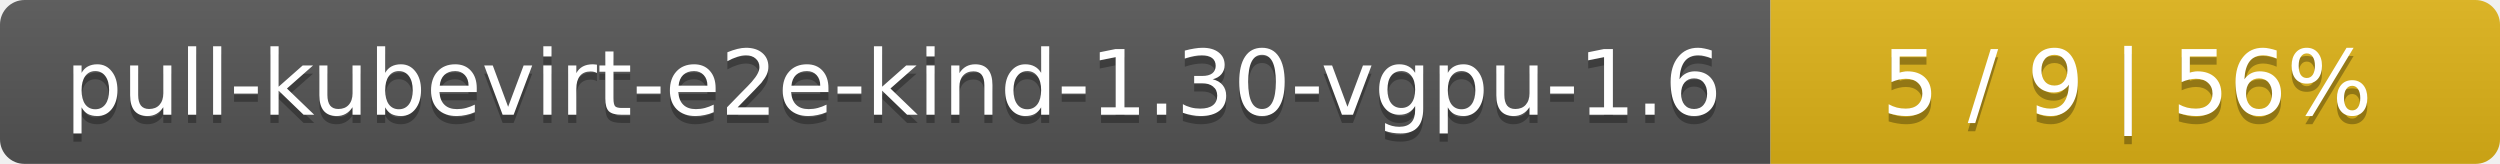
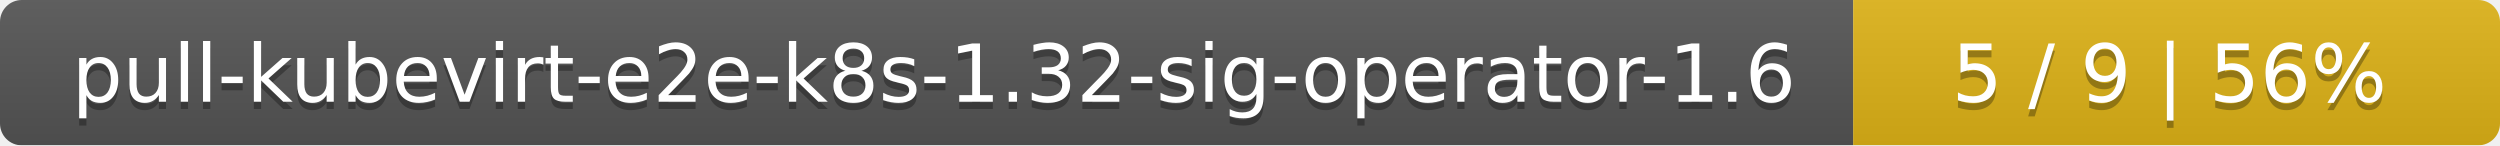
- <svg xmlns="http://www.w3.org/2000/svg" width="305" height="20">
+ <svg xmlns="http://www.w3.org/2000/svg" width="344" height="20">
  <linearGradient id="smooth" x2="0" y2="100%">
    <stop offset="0" stop-color="#bbb" stop-opacity=".1" />
    <stop offset="1" stop-opacity=".1" />
  </linearGradient>
  <mask id="round">
-     <rect width="305" height="20" rx="3" fill="#fff" />
+     <rect width="344" height="20" rx="3" fill="#fff" />
  </mask>
  <g mask="url(#round)">
-     <rect width="216" height="20" fill="#555" />
-     <rect x="216" width="89" height="20" fill="#dfb317" />
-     <rect width="305" height="20" fill="url(#smooth)" />
+     <rect width="255" height="20" fill="#555" />
+     <rect x="255" width="89" height="20" fill="#dfb317" />
+     <rect width="344" height="20" fill="url(#smooth)" />
  </g>
  <g fill="#fff" text-anchor="middle" font-family="DejaVu Sans,Verdana,Geneva,sans-serif" font-size="11">
-     <text x="109" y="15" fill="#010101" fill-opacity=".3">pull-kubevirt-e2e-kind-1.30-vgpu-1.6</text>
-     <text x="109" y="14">pull-kubevirt-e2e-kind-1.30-vgpu-1.6</text>
-     <text x="259.5" y="15" fill="#010101" fill-opacity=".3">5 / 9    |    56%</text>
-     <text x="259.5" y="14">5 / 9    |    56%</text>
+     <text x="128.5" y="15" fill="#010101" fill-opacity=".3">pull-kubevirt-e2e-k8s-1.32-sig-operator-1.6</text>
+     <text x="128.5" y="14">pull-kubevirt-e2e-k8s-1.32-sig-operator-1.6</text>
+     <text x="298.5" y="15" fill="#010101" fill-opacity=".3">5 / 9    |    56%</text>
+     <text x="298.5" y="14">5 / 9    |    56%</text>
  </g>
</svg>
